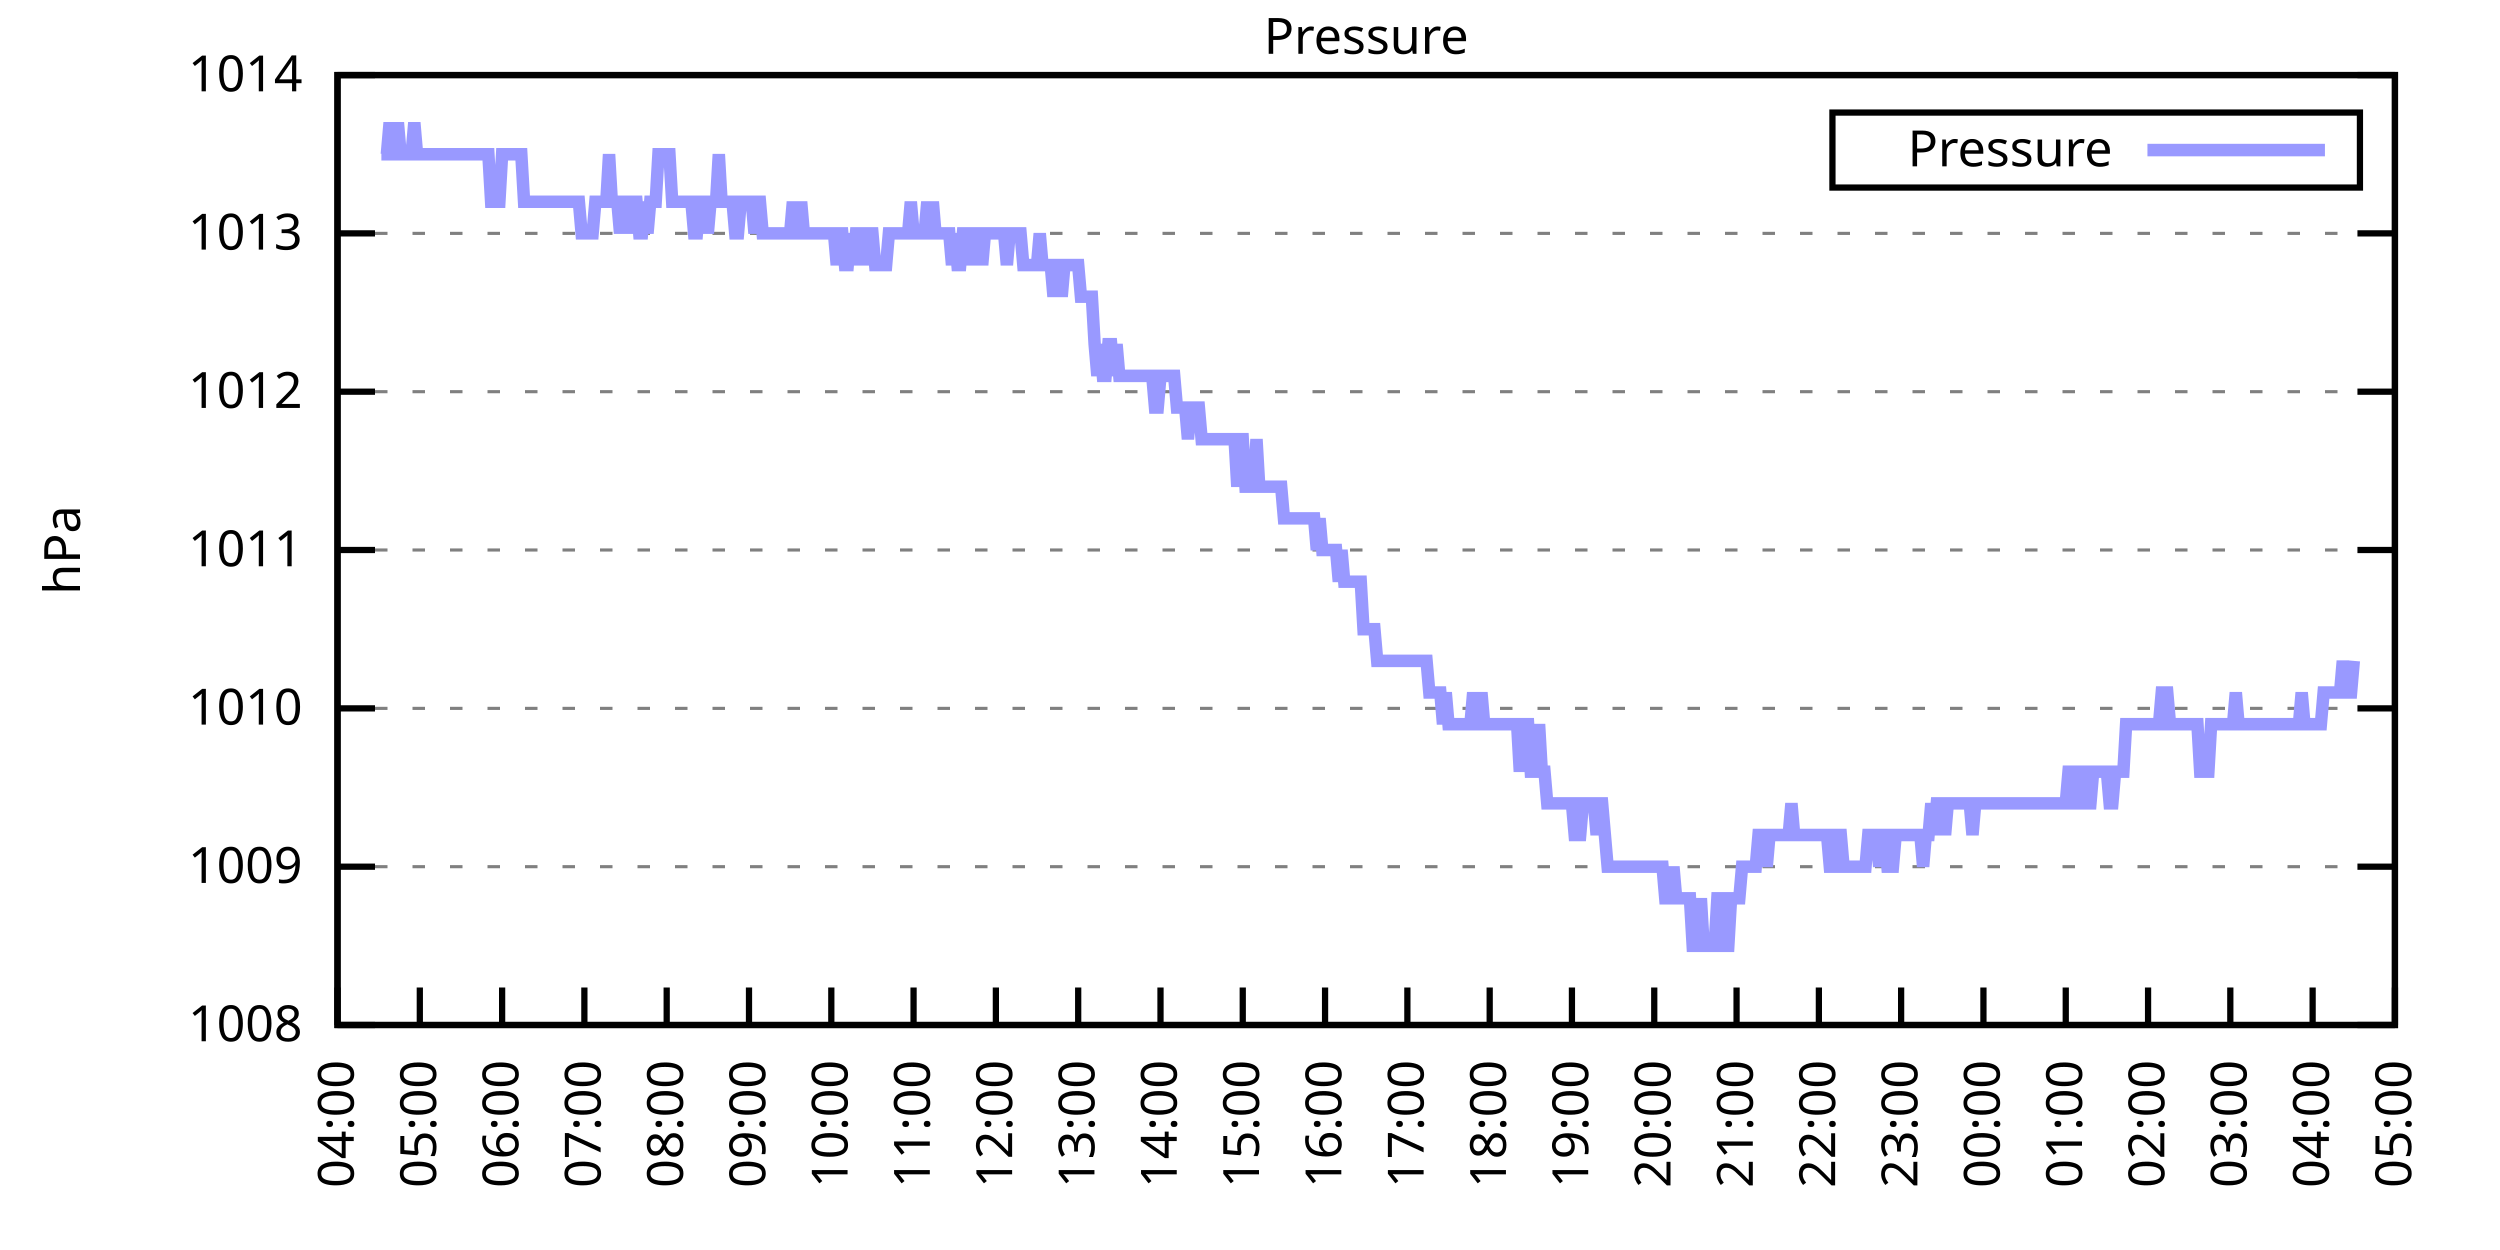
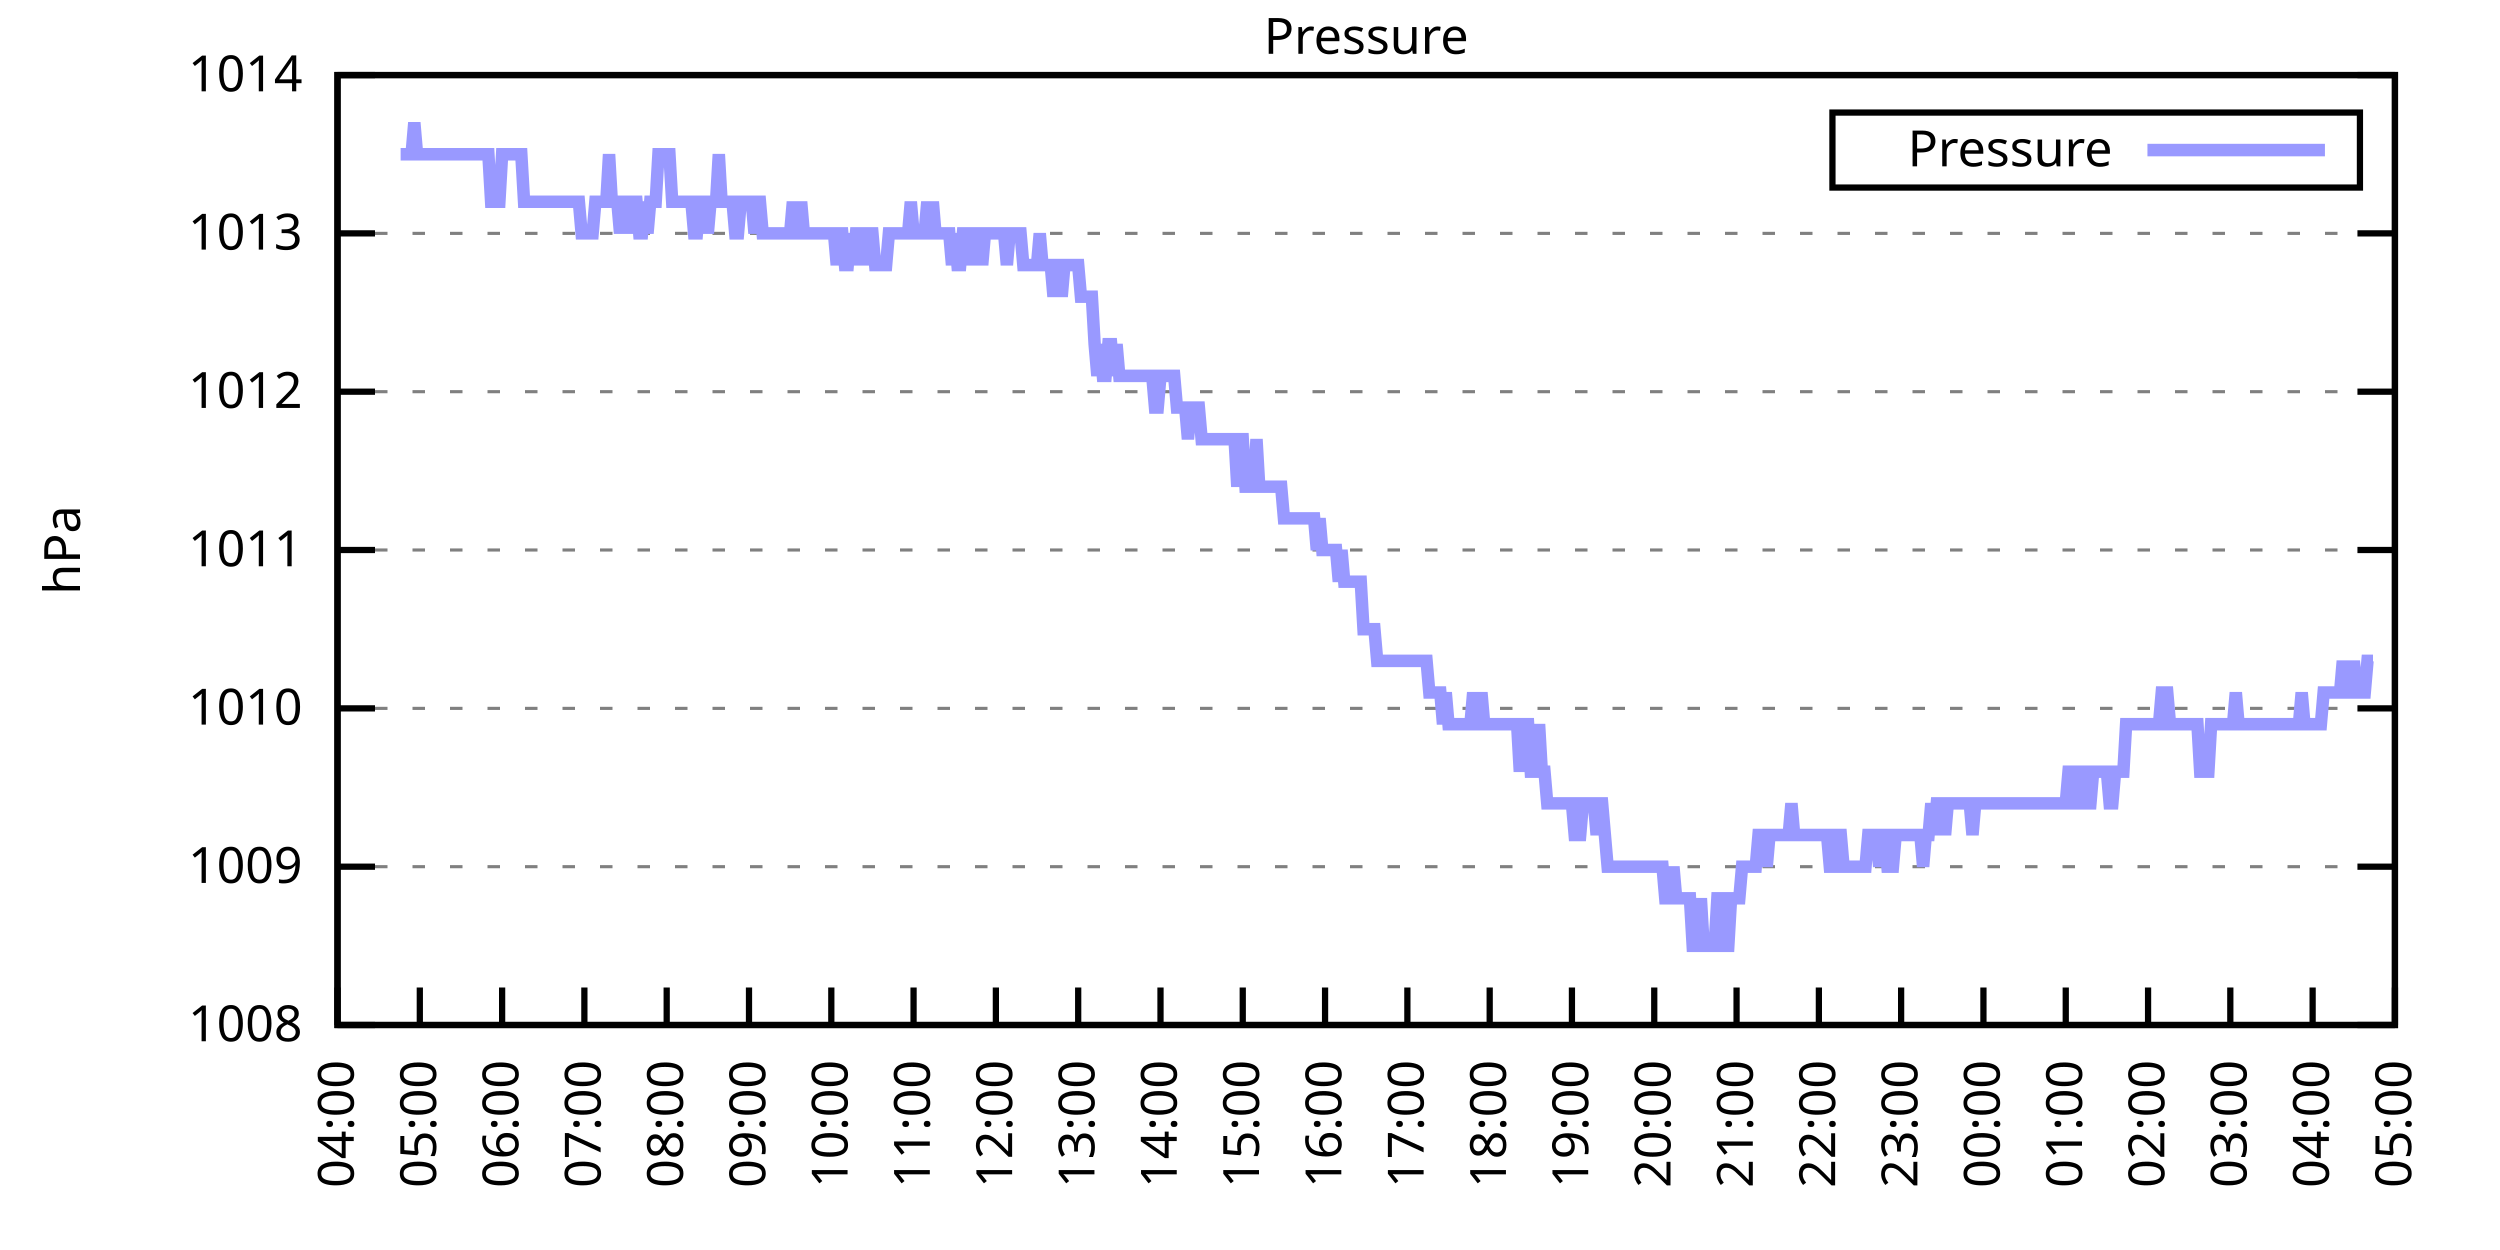
<svg xmlns="http://www.w3.org/2000/svg" xmlns:xlink="http://www.w3.org/1999/xlink" width="400" height="200" viewBox="0 0 400 200">
  <g id="gnuplot_canvas">
    <rect x="0" y="0" width="400" height="200" fill="none" />
    <defs>
      <circle id="gpDot" r="0.5" stroke-width="0.5" stroke="currentColor" />
      <path id="gpPt0" stroke-width="0.333" stroke="currentColor" d="M-1,0 h2 M0,-1 v2" />
      <path id="gpPt1" stroke-width="0.333" stroke="currentColor" d="M-1,-1 L1,1 M1,-1 L-1,1" />
      <path id="gpPt2" stroke-width="0.333" stroke="currentColor" d="M-1,0 L1,0 M0,-1 L0,1 M-1,-1 L1,1 M-1,1 L1,-1" />
      <rect id="gpPt3" stroke-width="0.333" stroke="currentColor" x="-1" y="-1" width="2" height="2" />
      <rect id="gpPt4" stroke-width="0.333" stroke="currentColor" fill="currentColor" x="-1" y="-1" width="2" height="2" />
      <circle id="gpPt5" stroke-width="0.333" stroke="currentColor" cx="0" cy="0" r="1" />
      <use xlink:href="#gpPt5" id="gpPt6" fill="currentColor" stroke="none" />
      <path id="gpPt7" stroke-width="0.333" stroke="currentColor" d="M0,-1.33 L-1.33,0.67 L1.33,0.67 z" />
      <use xlink:href="#gpPt7" id="gpPt8" fill="currentColor" stroke="none" />
      <use xlink:href="#gpPt7" id="gpPt9" stroke="currentColor" transform="rotate(180)" />
      <use xlink:href="#gpPt9" id="gpPt10" fill="currentColor" stroke="none" />
      <use xlink:href="#gpPt3" id="gpPt11" stroke="currentColor" transform="rotate(45)" />
      <use xlink:href="#gpPt11" id="gpPt12" fill="currentColor" stroke="none" />
      <path id="gpPt13" stroke-width="0.333" stroke="currentColor" d="M0,1.330 L1.265,0.411 L0.782,-1.067 L-0.782,-1.076 L-1.265,0.411 z" />
      <use xlink:href="#gpPt13" id="gpPt14" fill="currentColor" stroke="none" />
      <filter id="textbox" filterUnits="objectBoundingBox" x="0" y="0" height="1" width="1">
        <feFlood flood-color="white" flood-opacity="1" result="bgnd" />
        <feComposite in="SourceGraphic" in2="bgnd" operator="atop" />
      </filter>
      <filter id="greybox" filterUnits="objectBoundingBox" x="0" y="0" height="1" width="1">
        <feFlood flood-color="lightgrey" flood-opacity="1" result="grey" />
        <feComposite in="SourceGraphic" in2="grey" operator="atop" />
      </filter>
    </defs>
    <g fill="none" color="white" stroke="currentColor" stroke-width="1.00" stroke-linecap="butt" stroke-linejoin="miter">
</g>
    <g fill="none" color="black" stroke="currentColor" stroke-width="1.00" stroke-linecap="butt" stroke-linejoin="miter">
      <g stroke="none" shape-rendering="crispEdges">
        <polygon fill="rgb(255, 255, 255)" points="54.00,164.00 383.18,164.00 383.18,12.02 54.00,12.02 " />
      </g>
    </g>
    <g fill="none" color="black" stroke="currentColor" stroke-width="1.00" stroke-linecap="butt" stroke-linejoin="miter">
</g>
    <g fill="none" color="black" stroke="black" stroke-width="0.50" stroke-linecap="butt" stroke-linejoin="miter">
</g>
    <g fill="none" color="gray" stroke="currentColor" stroke-width="0.50" stroke-linecap="butt" stroke-linejoin="miter">
      <path stroke="gray" stroke-dasharray="2,4" class="gridline" d="M54.00,164.00 L383.19,164.00  " />
    </g>
    <g fill="none" color="gray" stroke="gray" stroke-width="1.00" stroke-linecap="butt" stroke-linejoin="miter">
</g>
    <g fill="none" color="black" stroke="currentColor" stroke-width="1.00" stroke-linecap="butt" stroke-linejoin="miter">
      <path stroke="black" d="M54.00,164.00 L60.00,164.00 M383.19,164.00 L377.19,164.00  " />
      <g transform="translate(48.40,166.60)" stroke="none" fill="black" font-family="Sans" font-size="8.00" text-anchor="end">
        <text>
          <tspan font-family="Sans"> 1008</tspan>
        </text>
      </g>
    </g>
    <g fill="none" color="black" stroke="currentColor" stroke-width="1.00" stroke-linecap="butt" stroke-linejoin="miter">
</g>
    <g fill="none" color="black" stroke="black" stroke-width="0.50" stroke-linecap="butt" stroke-linejoin="miter">
</g>
    <g fill="none" color="gray" stroke="currentColor" stroke-width="0.50" stroke-linecap="butt" stroke-linejoin="miter">
      <path stroke="gray" stroke-dasharray="2,4" class="gridline" d="M54.00,138.67 L383.19,138.67  " />
    </g>
    <g fill="none" color="gray" stroke="gray" stroke-width="1.00" stroke-linecap="butt" stroke-linejoin="miter">
</g>
    <g fill="none" color="black" stroke="currentColor" stroke-width="1.00" stroke-linecap="butt" stroke-linejoin="miter">
      <path stroke="black" d="M54.00,138.67 L60.00,138.67 M383.19,138.67 L377.19,138.67  " />
      <g transform="translate(48.40,141.27)" stroke="none" fill="black" font-family="Sans" font-size="8.00" text-anchor="end">
        <text>
          <tspan font-family="Sans"> 1009</tspan>
        </text>
      </g>
    </g>
    <g fill="none" color="black" stroke="currentColor" stroke-width="1.00" stroke-linecap="butt" stroke-linejoin="miter">
</g>
    <g fill="none" color="black" stroke="black" stroke-width="0.50" stroke-linecap="butt" stroke-linejoin="miter">
</g>
    <g fill="none" color="gray" stroke="currentColor" stroke-width="0.50" stroke-linecap="butt" stroke-linejoin="miter">
      <path stroke="gray" stroke-dasharray="2,4" class="gridline" d="M54.00,113.34 L383.19,113.34  " />
    </g>
    <g fill="none" color="gray" stroke="gray" stroke-width="1.00" stroke-linecap="butt" stroke-linejoin="miter">
</g>
    <g fill="none" color="black" stroke="currentColor" stroke-width="1.00" stroke-linecap="butt" stroke-linejoin="miter">
      <path stroke="black" d="M54.00,113.34 L60.00,113.34 M383.19,113.34 L377.19,113.34  " />
      <g transform="translate(48.40,115.94)" stroke="none" fill="black" font-family="Sans" font-size="8.00" text-anchor="end">
        <text>
          <tspan font-family="Sans"> 1010</tspan>
        </text>
      </g>
    </g>
    <g fill="none" color="black" stroke="currentColor" stroke-width="1.00" stroke-linecap="butt" stroke-linejoin="miter">
</g>
    <g fill="none" color="black" stroke="black" stroke-width="0.50" stroke-linecap="butt" stroke-linejoin="miter">
</g>
    <g fill="none" color="gray" stroke="currentColor" stroke-width="0.50" stroke-linecap="butt" stroke-linejoin="miter">
      <path stroke="gray" stroke-dasharray="2,4" class="gridline" d="M54.00,88.00 L383.19,88.00  " />
    </g>
    <g fill="none" color="gray" stroke="gray" stroke-width="1.00" stroke-linecap="butt" stroke-linejoin="miter">
</g>
    <g fill="none" color="black" stroke="currentColor" stroke-width="1.00" stroke-linecap="butt" stroke-linejoin="miter">
      <path stroke="black" d="M54.00,88.00 L60.00,88.00 M383.19,88.00 L377.19,88.00  " />
      <g transform="translate(48.40,90.60)" stroke="none" fill="black" font-family="Sans" font-size="8.00" text-anchor="end">
        <text>
          <tspan font-family="Sans"> 1011</tspan>
        </text>
      </g>
    </g>
    <g fill="none" color="black" stroke="currentColor" stroke-width="1.00" stroke-linecap="butt" stroke-linejoin="miter">
</g>
    <g fill="none" color="black" stroke="black" stroke-width="0.50" stroke-linecap="butt" stroke-linejoin="miter">
</g>
    <g fill="none" color="gray" stroke="currentColor" stroke-width="0.50" stroke-linecap="butt" stroke-linejoin="miter">
      <path stroke="gray" stroke-dasharray="2,4" class="gridline" d="M54.00,62.67 L383.19,62.67  " />
    </g>
    <g fill="none" color="gray" stroke="gray" stroke-width="1.00" stroke-linecap="butt" stroke-linejoin="miter">
</g>
    <g fill="none" color="black" stroke="currentColor" stroke-width="1.00" stroke-linecap="butt" stroke-linejoin="miter">
      <path stroke="black" d="M54.00,62.67 L60.00,62.67 M383.19,62.67 L377.19,62.67  " />
      <g transform="translate(48.40,65.27)" stroke="none" fill="black" font-family="Sans" font-size="8.00" text-anchor="end">
        <text>
          <tspan font-family="Sans"> 1012</tspan>
        </text>
      </g>
    </g>
    <g fill="none" color="black" stroke="currentColor" stroke-width="1.00" stroke-linecap="butt" stroke-linejoin="miter">
</g>
    <g fill="none" color="black" stroke="black" stroke-width="0.50" stroke-linecap="butt" stroke-linejoin="miter">
</g>
    <g fill="none" color="gray" stroke="currentColor" stroke-width="0.50" stroke-linecap="butt" stroke-linejoin="miter">
      <path stroke="gray" stroke-dasharray="2,4" class="gridline" d="M54.00,37.34 L383.19,37.34  " />
    </g>
    <g fill="none" color="gray" stroke="gray" stroke-width="1.00" stroke-linecap="butt" stroke-linejoin="miter">
</g>
    <g fill="none" color="black" stroke="currentColor" stroke-width="1.00" stroke-linecap="butt" stroke-linejoin="miter">
      <path stroke="black" d="M54.00,37.34 L60.00,37.34 M383.19,37.34 L377.19,37.34  " />
      <g transform="translate(48.40,39.94)" stroke="none" fill="black" font-family="Sans" font-size="8.00" text-anchor="end">
        <text>
          <tspan font-family="Sans"> 1013</tspan>
        </text>
      </g>
    </g>
    <g fill="none" color="black" stroke="currentColor" stroke-width="1.00" stroke-linecap="butt" stroke-linejoin="miter">
</g>
    <g fill="none" color="black" stroke="black" stroke-width="0.50" stroke-linecap="butt" stroke-linejoin="miter">
</g>
    <g fill="none" color="gray" stroke="currentColor" stroke-width="0.50" stroke-linecap="butt" stroke-linejoin="miter">
      <path stroke="gray" stroke-dasharray="2,4" class="gridline" d="M54.00,12.01 L383.19,12.01  " />
    </g>
    <g fill="none" color="gray" stroke="gray" stroke-width="1.00" stroke-linecap="butt" stroke-linejoin="miter">
</g>
    <g fill="none" color="black" stroke="currentColor" stroke-width="1.00" stroke-linecap="butt" stroke-linejoin="miter">
      <path stroke="black" d="M54.00,12.01 L60.00,12.01 M383.19,12.01 L377.19,12.01  " />
      <g transform="translate(48.40,14.61)" stroke="none" fill="black" font-family="Sans" font-size="8.00" text-anchor="end">
        <text>
          <tspan font-family="Sans"> 1014</tspan>
        </text>
      </g>
    </g>
    <g fill="none" color="black" stroke="currentColor" stroke-width="1.00" stroke-linecap="butt" stroke-linejoin="miter">
      <path stroke="black" d="M54.00,164.00 L54.00,158.00  " />
      <g transform="translate(56.60,169.60) rotate(270.00)" stroke="none" fill="black" font-family="Sans" font-size="8.00" text-anchor="end">
        <text>
          <tspan font-family="Sans">04:00</tspan>
        </text>
      </g>
    </g>
    <g fill="none" color="black" stroke="currentColor" stroke-width="1.00" stroke-linecap="butt" stroke-linejoin="miter">
      <path stroke="black" d="M67.17,164.00 L67.17,158.00  " />
      <g transform="translate(69.77,169.60) rotate(270.00)" stroke="none" fill="black" font-family="Sans" font-size="8.00" text-anchor="end">
        <text>
          <tspan font-family="Sans">05:00</tspan>
        </text>
      </g>
    </g>
    <g fill="none" color="black" stroke="currentColor" stroke-width="1.00" stroke-linecap="butt" stroke-linejoin="miter">
      <path stroke="black" d="M80.34,164.00 L80.34,158.00  " />
      <g transform="translate(82.94,169.60) rotate(270.00)" stroke="none" fill="black" font-family="Sans" font-size="8.00" text-anchor="end">
        <text>
          <tspan font-family="Sans">06:00</tspan>
        </text>
      </g>
    </g>
    <g fill="none" color="black" stroke="currentColor" stroke-width="1.00" stroke-linecap="butt" stroke-linejoin="miter">
      <path stroke="black" d="M93.50,164.00 L93.50,158.00  " />
      <g transform="translate(96.10,169.60) rotate(270.00)" stroke="none" fill="black" font-family="Sans" font-size="8.00" text-anchor="end">
        <text>
          <tspan font-family="Sans">07:00</tspan>
        </text>
      </g>
    </g>
    <g fill="none" color="black" stroke="currentColor" stroke-width="1.00" stroke-linecap="butt" stroke-linejoin="miter">
      <path stroke="black" d="M106.67,164.00 L106.67,158.00  " />
      <g transform="translate(109.27,169.60) rotate(270.00)" stroke="none" fill="black" font-family="Sans" font-size="8.00" text-anchor="end">
        <text>
          <tspan font-family="Sans">08:00</tspan>
        </text>
      </g>
    </g>
    <g fill="none" color="black" stroke="currentColor" stroke-width="1.00" stroke-linecap="butt" stroke-linejoin="miter">
      <path stroke="black" d="M119.84,164.00 L119.84,158.00  " />
      <g transform="translate(122.44,169.60) rotate(270.00)" stroke="none" fill="black" font-family="Sans" font-size="8.00" text-anchor="end">
        <text>
          <tspan font-family="Sans">09:00</tspan>
        </text>
      </g>
    </g>
    <g fill="none" color="black" stroke="currentColor" stroke-width="1.00" stroke-linecap="butt" stroke-linejoin="miter">
      <path stroke="black" d="M133.01,164.00 L133.01,158.00  " />
      <g transform="translate(135.61,169.60) rotate(270.00)" stroke="none" fill="black" font-family="Sans" font-size="8.00" text-anchor="end">
        <text>
          <tspan font-family="Sans">10:00</tspan>
        </text>
      </g>
    </g>
    <g fill="none" color="black" stroke="currentColor" stroke-width="1.00" stroke-linecap="butt" stroke-linejoin="miter">
      <path stroke="black" d="M146.17,164.00 L146.17,158.00  " />
      <g transform="translate(148.77,169.60) rotate(270.00)" stroke="none" fill="black" font-family="Sans" font-size="8.00" text-anchor="end">
        <text>
          <tspan font-family="Sans">11:00</tspan>
        </text>
      </g>
    </g>
    <g fill="none" color="black" stroke="currentColor" stroke-width="1.00" stroke-linecap="butt" stroke-linejoin="miter">
      <path stroke="black" d="M159.34,164.00 L159.34,158.00  " />
      <g transform="translate(161.94,169.60) rotate(270.00)" stroke="none" fill="black" font-family="Sans" font-size="8.00" text-anchor="end">
        <text>
          <tspan font-family="Sans">12:00</tspan>
        </text>
      </g>
    </g>
    <g fill="none" color="black" stroke="currentColor" stroke-width="1.00" stroke-linecap="butt" stroke-linejoin="miter">
      <path stroke="black" d="M172.51,164.00 L172.51,158.00  " />
      <g transform="translate(175.11,169.60) rotate(270.00)" stroke="none" fill="black" font-family="Sans" font-size="8.00" text-anchor="end">
        <text>
          <tspan font-family="Sans">13:00</tspan>
        </text>
      </g>
    </g>
    <g fill="none" color="black" stroke="currentColor" stroke-width="1.00" stroke-linecap="butt" stroke-linejoin="miter">
      <path stroke="black" d="M185.68,164.00 L185.68,158.00  " />
      <g transform="translate(188.28,169.60) rotate(270.00)" stroke="none" fill="black" font-family="Sans" font-size="8.00" text-anchor="end">
        <text>
          <tspan font-family="Sans">14:00</tspan>
        </text>
      </g>
    </g>
    <g fill="none" color="black" stroke="currentColor" stroke-width="1.00" stroke-linecap="butt" stroke-linejoin="miter">
      <path stroke="black" d="M198.84,164.00 L198.84,158.00  " />
      <g transform="translate(201.44,169.60) rotate(270.00)" stroke="none" fill="black" font-family="Sans" font-size="8.00" text-anchor="end">
        <text>
          <tspan font-family="Sans">15:00</tspan>
        </text>
      </g>
    </g>
    <g fill="none" color="black" stroke="currentColor" stroke-width="1.00" stroke-linecap="butt" stroke-linejoin="miter">
      <path stroke="black" d="M212.01,164.00 L212.01,158.00  " />
      <g transform="translate(214.61,169.60) rotate(270.00)" stroke="none" fill="black" font-family="Sans" font-size="8.00" text-anchor="end">
        <text>
          <tspan font-family="Sans">16:00</tspan>
        </text>
      </g>
    </g>
    <g fill="none" color="black" stroke="currentColor" stroke-width="1.00" stroke-linecap="butt" stroke-linejoin="miter">
      <path stroke="black" d="M225.18,164.00 L225.18,158.00  " />
      <g transform="translate(227.78,169.60) rotate(270.00)" stroke="none" fill="black" font-family="Sans" font-size="8.00" text-anchor="end">
        <text>
          <tspan font-family="Sans">17:00</tspan>
        </text>
      </g>
    </g>
    <g fill="none" color="black" stroke="currentColor" stroke-width="1.00" stroke-linecap="butt" stroke-linejoin="miter">
      <path stroke="black" d="M238.35,164.00 L238.35,158.00  " />
      <g transform="translate(240.95,169.60) rotate(270.00)" stroke="none" fill="black" font-family="Sans" font-size="8.00" text-anchor="end">
        <text>
          <tspan font-family="Sans">18:00</tspan>
        </text>
      </g>
    </g>
    <g fill="none" color="black" stroke="currentColor" stroke-width="1.00" stroke-linecap="butt" stroke-linejoin="miter">
      <path stroke="black" d="M251.51,164.00 L251.51,158.00  " />
      <g transform="translate(254.11,169.60) rotate(270.00)" stroke="none" fill="black" font-family="Sans" font-size="8.00" text-anchor="end">
        <text>
          <tspan font-family="Sans">19:00</tspan>
        </text>
      </g>
    </g>
    <g fill="none" color="black" stroke="currentColor" stroke-width="1.00" stroke-linecap="butt" stroke-linejoin="miter">
      <path stroke="black" d="M264.68,164.00 L264.68,158.00  " />
      <g transform="translate(267.28,169.60) rotate(270.00)" stroke="none" fill="black" font-family="Sans" font-size="8.00" text-anchor="end">
        <text>
          <tspan font-family="Sans">20:00</tspan>
        </text>
      </g>
    </g>
    <g fill="none" color="black" stroke="currentColor" stroke-width="1.00" stroke-linecap="butt" stroke-linejoin="miter">
      <path stroke="black" d="M277.85,164.00 L277.85,158.00  " />
      <g transform="translate(280.45,169.60) rotate(270.00)" stroke="none" fill="black" font-family="Sans" font-size="8.00" text-anchor="end">
        <text>
          <tspan font-family="Sans">21:00</tspan>
        </text>
      </g>
    </g>
    <g fill="none" color="black" stroke="currentColor" stroke-width="1.00" stroke-linecap="butt" stroke-linejoin="miter">
      <path stroke="black" d="M291.02,164.00 L291.02,158.00  " />
      <g transform="translate(293.62,169.60) rotate(270.00)" stroke="none" fill="black" font-family="Sans" font-size="8.00" text-anchor="end">
        <text>
          <tspan font-family="Sans">22:00</tspan>
        </text>
      </g>
    </g>
    <g fill="none" color="black" stroke="currentColor" stroke-width="1.00" stroke-linecap="butt" stroke-linejoin="miter">
      <path stroke="black" d="M304.18,164.00 L304.18,158.00  " />
      <g transform="translate(306.78,169.60) rotate(270.00)" stroke="none" fill="black" font-family="Sans" font-size="8.00" text-anchor="end">
        <text>
          <tspan font-family="Sans">23:00</tspan>
        </text>
      </g>
    </g>
    <g fill="none" color="black" stroke="currentColor" stroke-width="1.00" stroke-linecap="butt" stroke-linejoin="miter">
      <path stroke="black" d="M317.35,164.00 L317.35,158.00  " />
      <g transform="translate(319.95,169.60) rotate(270.00)" stroke="none" fill="black" font-family="Sans" font-size="8.00" text-anchor="end">
        <text>
          <tspan font-family="Sans">00:00</tspan>
        </text>
      </g>
    </g>
    <g fill="none" color="black" stroke="currentColor" stroke-width="1.00" stroke-linecap="butt" stroke-linejoin="miter">
      <path stroke="black" d="M330.52,164.00 L330.52,158.00  " />
      <g transform="translate(333.12,169.60) rotate(270.00)" stroke="none" fill="black" font-family="Sans" font-size="8.00" text-anchor="end">
        <text>
          <tspan font-family="Sans">01:00</tspan>
        </text>
      </g>
    </g>
    <g fill="none" color="black" stroke="currentColor" stroke-width="1.00" stroke-linecap="butt" stroke-linejoin="miter">
      <path stroke="black" d="M343.69,164.00 L343.69,158.00  " />
      <g transform="translate(346.29,169.60) rotate(270.00)" stroke="none" fill="black" font-family="Sans" font-size="8.00" text-anchor="end">
        <text>
          <tspan font-family="Sans">02:00</tspan>
        </text>
      </g>
    </g>
    <g fill="none" color="black" stroke="currentColor" stroke-width="1.00" stroke-linecap="butt" stroke-linejoin="miter">
      <path stroke="black" d="M356.85,164.00 L356.85,158.00  " />
      <g transform="translate(359.45,169.60) rotate(270.00)" stroke="none" fill="black" font-family="Sans" font-size="8.00" text-anchor="end">
        <text>
          <tspan font-family="Sans">03:00</tspan>
        </text>
      </g>
    </g>
    <g fill="none" color="black" stroke="currentColor" stroke-width="1.00" stroke-linecap="butt" stroke-linejoin="miter">
      <path stroke="black" d="M370.02,164.00 L370.02,158.00  " />
      <g transform="translate(372.62,169.60) rotate(270.00)" stroke="none" fill="black" font-family="Sans" font-size="8.00" text-anchor="end">
        <text>
          <tspan font-family="Sans">04:00</tspan>
        </text>
      </g>
    </g>
    <g fill="none" color="black" stroke="currentColor" stroke-width="1.00" stroke-linecap="butt" stroke-linejoin="miter">
      <path stroke="black" d="M383.19,164.00 L383.19,158.00  " />
      <g transform="translate(385.79,169.60) rotate(270.00)" stroke="none" fill="black" font-family="Sans" font-size="8.00" text-anchor="end">
        <text>
          <tspan font-family="Sans">05:00</tspan>
        </text>
      </g>
    </g>
    <g fill="none" color="black" stroke="currentColor" stroke-width="1.00" stroke-linecap="butt" stroke-linejoin="miter">
</g>
    <g fill="none" color="black" stroke="currentColor" stroke-width="1.00" stroke-linecap="butt" stroke-linejoin="miter">
      <path stroke="black" d="M54.00,12.01 L54.00,164.00 L383.19,164.00 L383.19,12.01 L54.00,12.01 Z  " />
    </g>
    <g fill="none" color="black" stroke="currentColor" stroke-width="1.00" stroke-linecap="butt" stroke-linejoin="miter">
</g>
    <g fill="none" color="black" stroke="currentColor" stroke-width="1.00" stroke-linecap="butt" stroke-linejoin="miter">
      <path stroke="black" d="M293.19,30.01 L293.19,18.01 L377.59,18.01 L377.59,30.01 L293.19,30.01 Z  " />
    </g>
    <g id="Pressure_plot_1">
      <g fill="none" color="white" stroke="black" stroke-width="2.00" stroke-linecap="butt" stroke-linejoin="miter">
</g>
      <g fill="none" color="black" stroke="currentColor" stroke-width="2.00" stroke-linecap="butt" stroke-linejoin="miter">
        <g transform="translate(337.99,26.61)" stroke="none" fill="black" font-family="Sans" font-size="8.00" text-anchor="end">
          <text>
            <tspan font-family="Sans">Pressure</tspan>
          </text>
        </g>
      </g>
      <g fill="none" color="black" stroke="currentColor" stroke-width="2.00" stroke-linecap="butt" stroke-linejoin="miter">
-         <path stroke="rgb(153, 153, 255)" d="M343.59,24.01 L371.99,24.01 M61.02,24.68 L61.46,24.68 L61.90,24.68 L62.34,19.61 L62.78,24.68 L63.22,24.68   L63.66,19.61 L64.10,24.68 L64.53,24.68 L64.97,24.68 L65.41,24.68 L65.85,24.68 L66.29,19.61 L66.73,24.68   L67.17,24.68 L67.61,24.68 L68.05,24.68 L68.48,24.68 L68.92,24.68 L69.36,24.68 L69.80,24.68 L70.24,24.68   L70.68,24.68 L71.12,24.68 L71.56,24.68 L72.00,24.68 L72.43,24.68 L72.87,24.68 L73.31,24.68 L73.75,24.68   L74.19,24.68 L74.63,24.68 L75.07,24.68 L75.51,24.68 L75.95,24.68 L76.38,24.68 L76.82,24.68 L77.26,24.68   L77.70,24.68 L78.14,24.68 L78.58,32.28 L79.02,32.28 L79.46,32.28 L79.90,32.28 L80.34,24.68 L80.77,24.68   L81.21,24.68 L81.65,24.68 L82.09,24.68 L82.53,24.68 L82.97,24.68 L83.41,24.68 L83.85,32.28 L84.29,32.28   L84.72,32.28 L85.16,32.28 L85.60,32.28 L86.04,32.28 L86.48,32.28 L86.92,32.28 L87.36,32.28 L87.80,32.28   L88.24,32.28 L88.67,32.28 L89.11,32.28 L89.55,32.28 L89.99,32.28 L90.43,32.28 L90.87,32.28 L91.31,32.28   L91.75,32.28 L92.19,32.28 L92.62,32.28 L93.06,37.34 L93.50,37.34 L93.94,37.34 L94.38,37.34 L94.82,37.34   L95.26,32.28 L95.70,32.28 L96.14,32.28 L96.58,32.28 L97.01,32.28 L97.45,24.68 L97.89,32.28 L98.33,32.28   L98.77,32.28 L99.21,37.34 L99.65,32.28 L100.09,32.28 L100.53,37.34 L100.96,32.28 L101.40,32.28 L101.84,32.28   L102.28,37.34 L102.72,37.34 L103.16,32.28 L103.60,37.34 L104.04,32.28 L104.48,32.28 L104.91,32.28 L105.35,24.68   L105.79,24.68 L106.23,24.68 L106.67,24.68 L107.11,24.68 L107.55,32.28 L107.99,32.28 L108.43,32.28 L108.87,32.28   L109.30,32.28 L109.74,32.28 L110.18,32.28 L110.62,32.28 L111.06,37.34 L111.50,37.34 L111.94,32.28 L112.38,32.28   L112.82,32.28 L113.25,37.34 L113.69,32.28 L114.13,32.28 L114.57,32.28 L115.01,24.68 L115.45,32.28 L115.89,32.28   L116.33,32.28 L116.77,32.28 L117.20,32.28 L117.64,37.34 L118.08,37.34 L118.52,32.28 L118.96,32.28 L119.40,32.28   L119.84,32.28 L120.28,32.28 L120.72,37.34 L121.15,32.28 L121.59,32.28 L122.03,37.34 L122.47,37.34 L122.91,37.34   L123.35,37.34 L123.79,37.34 L124.23,37.34 L124.67,37.34 L125.11,37.34 L125.54,37.34 L125.98,37.34 L126.42,37.34   L126.86,32.28 L127.30,37.34 L127.74,37.34 L128.18,32.28 L128.62,37.34 L129.06,37.34 L129.49,37.34 L129.93,37.34   L130.37,37.34 L130.81,37.34 L131.25,37.34 L131.69,37.34 L132.13,37.34 L132.57,37.34 L133.01,37.34 L133.44,37.34   L133.88,42.41 L134.32,37.34 L134.76,37.34 L135.20,42.41 L135.64,42.41 L136.08,37.34 L136.52,42.41 L136.96,37.34   L137.39,37.34 L137.83,37.34 L138.27,42.41 L138.71,37.34 L139.15,37.34 L139.59,37.34 L140.03,42.41 L140.47,42.41   L140.91,42.41 L141.35,42.41 L141.78,42.41 L142.22,37.34 L142.66,37.34 L143.10,37.34 L143.54,37.34 L143.98,37.34   L144.42,37.34 L144.86,37.34 L145.30,37.34 L145.73,32.28 L146.17,37.34 L146.61,37.34 L147.05,37.34 L147.49,37.34   L147.93,37.34 L148.37,32.28 L148.81,37.34 L149.25,32.28 L149.68,37.34 L150.12,37.34 L150.56,37.34 L151.00,37.34   L151.44,37.34 L151.88,37.34 L152.32,42.41 L152.76,37.34 L153.20,42.41 L153.63,42.41 L154.07,37.34 L154.51,37.34   L154.95,42.41 L155.39,37.34 L155.83,42.41 L156.27,37.34 L156.71,37.34 L157.15,42.41 L157.59,37.34 L158.02,37.34   L158.46,37.34 L158.90,37.34 L159.34,37.34 L159.78,37.34 L160.22,37.34 L160.66,37.34 L161.10,42.41 L161.54,37.34   L161.97,37.34 L162.41,37.34 L162.85,37.34 L163.29,37.34 L163.73,42.41 L164.17,42.41 L164.61,42.41 L165.05,42.41   L165.49,42.41 L165.92,42.41 L166.36,37.34 L166.80,42.41 L167.24,42.41 L167.68,42.41 L168.12,42.41 L168.56,47.47   L169.00,42.41 L169.44,42.41 L169.87,47.47 L170.31,42.41 L170.75,42.41 L171.19,42.41 L171.63,42.41 L172.07,42.41   L172.51,42.41 L172.95,47.47 L173.39,47.47 L173.83,47.47 L174.26,47.47 L174.70,47.47 L175.14,55.07 L175.58,60.14   L176.02,55.07 L176.46,60.14 L176.90,60.14 L177.34,55.07 L177.78,55.07 L178.21,60.14 L178.65,55.07 L179.09,60.14   L179.53,60.14 L179.97,60.14 L180.41,60.14 L180.85,60.14 L181.29,60.14 L181.73,60.14 L182.16,60.14 L182.60,60.14   L183.04,60.14 L183.48,60.14 L183.92,60.14 L184.36,60.14 L184.80,65.21 L185.24,65.21 L185.68,60.14 L186.11,60.14   L186.55,60.14 L186.99,60.14 L187.43,60.14 L187.87,60.14 L188.31,65.21 L188.75,65.21 L189.19,65.21 L189.63,65.21   L190.07,70.27 L190.50,65.21 L190.94,65.21 L191.38,65.21 L191.82,65.21 L192.26,70.27 L192.70,70.27 L193.14,70.27   L193.58,70.27 L194.02,70.27 L194.45,70.27 L194.89,70.27 L195.33,70.27 L195.77,70.27 L196.21,70.27 L196.65,70.27   L197.09,70.27 L197.53,70.27 L197.97,77.87 L198.40,70.27 L198.84,70.27 L199.28,77.87 L199.72,77.87 L200.16,77.87   L200.60,77.87 L201.04,70.27 L201.48,77.87 L201.92,77.87 L202.35,77.87 L202.79,77.87 L203.23,77.87 L203.67,77.87   L204.11,77.87 L204.55,77.87 L204.99,77.87 L205.43,82.94 L205.87,82.94 L206.31,82.94 L206.74,82.94 L207.18,82.94   L207.62,82.94 L208.06,82.94 L208.50,82.94 L208.94,82.94 L209.38,82.94 L209.82,82.94 L210.26,82.94 L210.69,88.00   L211.13,82.94 L211.57,88.00 L212.01,88.00 L212.45,88.00 L212.89,88.00 L213.33,88.00 L213.77,88.00 L214.21,93.07   L214.64,88.00 L215.08,93.07 L215.52,93.07 L215.96,93.07 L216.40,93.07 L216.84,93.07 L217.28,93.07 L217.72,93.07   L218.16,100.67 L218.60,100.67 L219.03,100.67 L219.47,100.67 L219.91,100.67 L220.35,105.74 L220.79,105.74 L221.23,105.74   L221.67,105.74 L222.11,105.74 L222.55,105.74 L222.98,105.74 L223.42,105.74 L223.86,105.74 L224.30,105.74 L224.74,105.74   L225.18,105.74 L225.62,105.74 L226.06,105.74 L226.50,105.74 L226.93,105.74 L227.37,105.74 L227.81,105.74 L228.25,105.74   L228.69,110.80 L229.13,110.80 L229.57,110.80 L230.01,110.80 L230.45,110.80 L230.88,115.87 L231.32,110.80 L231.76,115.87   L232.20,115.87 L232.64,115.87 L233.08,115.87 L233.52,115.87 L233.96,115.87 L234.40,115.87 L234.84,115.87 L235.27,115.87   L235.71,110.80 L236.15,115.87 L236.59,115.87 L237.03,110.80 L237.47,115.87 L237.91,115.87 L238.35,115.87 L238.79,115.87   L239.22,115.87 L239.66,115.87 L240.10,115.87 L240.54,115.87 L240.98,115.87 L241.42,115.87 L241.86,115.87 L242.30,115.87   L242.74,115.87 L243.17,123.47 L243.61,115.87 L244.05,115.87 L244.49,115.87 L244.93,123.47 L245.37,123.47 L245.81,123.47   L246.25,115.87 L246.69,123.47 L247.12,123.47 L247.56,128.54 L248.00,128.54 L248.44,128.54 L248.88,128.54 L249.32,128.54   L249.76,128.54 L250.20,128.54 L250.64,128.54 L251.08,128.54 L251.51,128.54 L251.95,133.60 L252.39,133.60 L252.83,133.60   L253.27,128.54 L253.71,128.54 L254.15,128.54 L254.59,128.54 L255.03,128.54 L255.46,133.60 L255.90,128.54 L256.34,128.54   L256.78,133.60 L257.22,138.67 L257.66,138.67 L258.10,138.67 L258.54,138.67 L258.98,138.67 L259.41,138.67 L259.85,138.67   L260.29,138.67 L260.73,138.67 L261.17,138.67 L261.61,138.67 L262.05,138.67 L262.49,138.67 L262.93,138.67 L263.36,138.67   L263.80,138.67 L264.24,138.67 L264.68,138.67 L265.12,138.67 L265.56,138.67 L266.00,138.67 L266.44,143.73 L266.88,143.73   L267.32,143.73 L267.75,138.67 L268.19,143.73 L268.63,143.73 L269.07,143.73 L269.51,143.73 L269.95,143.73 L270.39,143.73   L270.83,151.33 L271.27,151.33 L271.70,151.33 L272.14,143.73 L272.58,151.33 L273.02,151.33 L273.46,151.33 L273.90,151.33   L274.34,151.33 L274.78,143.73 L275.22,143.73 L275.65,143.73 L276.09,151.33 L276.53,151.33 L276.97,143.73 L277.41,143.73   L277.85,143.73 L278.29,143.73 L278.73,138.67 L279.17,138.67 L279.60,138.67 L280.04,138.67 L280.48,138.67 L280.92,138.67   L281.36,133.60 L281.80,133.60 L282.24,133.60 L282.68,138.67 L283.12,133.60 L283.56,133.60 L283.99,133.60 L284.43,133.60   L284.87,133.60 L285.31,133.60 L285.75,133.60 L286.19,133.60 L286.63,128.54 L287.07,133.60 L287.51,133.60 L287.94,133.60   L288.38,133.60 L288.82,133.60 L289.26,133.60 L289.70,133.60 L290.14,133.60 L290.58,133.60 L291.02,133.60 L291.46,133.60   L291.89,133.60 L292.33,133.60 L292.77,138.67 L293.21,138.67 L293.65,133.60 L294.09,133.60 L294.53,133.60 L294.97,138.67   L295.41,138.67 L295.84,138.67 L296.28,138.67 L296.72,138.67 L297.16,138.67 L297.60,138.67 L298.04,138.67 L298.48,138.67   L298.92,133.60 L299.36,133.60 L299.80,133.60 L300.23,133.60 L300.67,138.67 L301.11,133.60 L301.55,133.60 L301.99,138.67   L302.43,138.67 L302.87,138.67 L303.31,133.60 L303.75,133.60 L304.18,133.60 L304.62,133.60 L305.06,133.60 L305.50,133.60   L305.94,133.60 L306.38,133.60 L306.82,133.60 L307.26,133.60 L307.70,138.67 L308.13,133.60 L308.57,133.60 L309.01,128.54   L309.45,133.60 L309.89,128.54 L310.33,128.54 L310.77,128.54 L311.21,133.60 L311.65,128.54 L312.08,128.54 L312.52,128.54   L312.96,128.54 L313.40,128.54 L313.84,128.54 L314.28,128.54 L314.72,128.54 L315.16,128.54 L315.60,133.60 L316.04,128.54   L316.47,128.54 L316.91,128.54 L317.35,128.54 L317.79,128.54 L318.23,128.54 L318.67,128.54 L319.11,128.54 L319.55,128.54   L319.99,128.54 L320.42,128.54 L320.86,128.54 L321.30,128.54 L321.74,128.54 L322.18,128.54 L322.62,128.54 L323.06,128.54   L323.50,128.54 L323.94,128.54 L324.37,128.54 L324.81,128.54 L325.25,128.54 L325.69,128.54 L326.13,128.54 L326.57,128.54   L327.01,128.54 L327.45,128.54 L327.89,128.54 L328.33,128.54 L328.76,128.54 L329.20,128.54 L329.64,128.54 L330.08,128.54   L330.52,128.54 L330.96,123.47 L331.40,123.47 L331.84,128.54 L332.28,128.54 L332.71,123.47 L333.15,123.47 L333.59,123.47   L334.03,128.54 L334.47,128.54 L334.91,123.47 L335.35,123.47 L335.79,123.47 L336.23,123.47 L336.66,123.47 L337.10,123.47   L337.54,128.54 L337.98,128.54 L338.42,123.47 L338.86,123.47 L339.30,123.47 L339.74,123.47 L340.18,115.87 L340.61,115.87   L341.05,115.87 L341.49,115.87 L341.93,115.87 L342.37,115.87 L342.81,115.87 L343.25,115.87 L343.69,115.87 L344.13,115.87   L344.57,115.87 L345.00,115.87 L345.44,115.87 L345.88,110.80 L346.32,110.80 L346.76,110.80 L347.20,115.87 L347.64,115.87   L348.08,115.87 L348.52,115.87 L348.95,115.87 L349.39,115.87 L349.83,115.87 L350.27,115.87 L350.71,115.87 L351.15,115.87   L351.59,115.87 L352.03,123.47 L352.47,123.47 L352.90,123.47 L353.34,123.47 L353.78,115.87 L354.22,115.87 L354.66,115.87   L355.10,115.87 L355.54,115.87 L355.98,115.87 L356.42,115.87 L356.85,115.87 L357.29,115.87 L357.73,110.80 L358.17,115.87   L358.61,115.87 L359.05,115.87 L359.49,115.87 L359.93,115.87 L360.37,115.87 L360.81,115.87 L361.24,115.87 L361.68,115.87   L362.12,115.87 L362.56,115.87 L363.00,115.87 L363.44,115.87 L363.88,115.87 L364.32,115.87 L364.76,115.87 L365.19,115.87   L365.63,115.87 L366.07,115.87 L366.51,115.87 L366.95,115.87 L367.39,115.87 L367.83,115.87 L368.27,110.80 L368.71,115.87   L369.14,115.87 L369.58,115.87 L370.02,115.87 L370.46,115.87 L370.90,115.87 L371.34,115.87 L371.78,110.80 L372.22,110.80   L372.66,110.80 L373.09,110.80 L373.53,110.80 L373.97,110.80 L374.41,110.80 L374.85,105.74 L375.29,110.80 L375.73,110.80   L376.17,110.80 L376.61,105.74  " />
+         <path stroke="rgb(153, 153, 255)" d="M343.59,24.01 L371.99,24.01 M64.10,24.68 L64.53,24.68 L64.97,24.68 L65.41,24.68 L65.85,24.68 L66.29,19.61   L66.73,24.68 L67.17,24.68 L67.61,24.68 L68.05,24.68 L68.48,24.68 L68.92,24.68 L69.36,24.68 L69.80,24.68   L70.24,24.68 L70.68,24.68 L71.12,24.68 L71.56,24.68 L72.00,24.68 L72.43,24.68 L72.87,24.68 L73.31,24.68   L73.75,24.68 L74.19,24.68 L74.63,24.68 L75.07,24.68 L75.51,24.68 L75.95,24.68 L76.38,24.68 L76.82,24.68   L77.26,24.68 L77.70,24.68 L78.14,24.68 L78.58,32.28 L79.02,32.28 L79.46,32.28 L79.90,32.28 L80.34,24.68   L80.77,24.68 L81.21,24.68 L81.65,24.68 L82.09,24.68 L82.53,24.68 L82.97,24.68 L83.41,24.68 L83.85,32.28   L84.29,32.28 L84.72,32.28 L85.16,32.28 L85.60,32.28 L86.04,32.28 L86.48,32.28 L86.92,32.28 L87.36,32.28   L87.80,32.28 L88.24,32.28 L88.67,32.28 L89.11,32.28 L89.55,32.28 L89.99,32.28 L90.43,32.28 L90.87,32.28   L91.31,32.28 L91.75,32.28 L92.19,32.28 L92.62,32.28 L93.06,37.34 L93.50,37.34 L93.94,37.34 L94.38,37.34   L94.82,37.34 L95.26,32.28 L95.70,32.28 L96.14,32.28 L96.58,32.28 L97.01,32.28 L97.45,24.68 L97.89,32.28   L98.33,32.28 L98.77,32.28 L99.21,37.34 L99.65,32.28 L100.09,32.28 L100.53,37.34 L100.96,32.28 L101.40,32.28   L101.84,32.28 L102.28,37.34 L102.72,37.34 L103.16,32.28 L103.60,37.34 L104.04,32.28 L104.48,32.28 L104.91,32.28   L105.35,24.68 L105.79,24.68 L106.23,24.68 L106.67,24.68 L107.11,24.68 L107.55,32.28 L107.99,32.28 L108.43,32.28   L108.87,32.28 L109.30,32.28 L109.74,32.28 L110.18,32.28 L110.62,32.28 L111.06,37.34 L111.50,37.34 L111.94,32.28   L112.38,32.28 L112.82,32.28 L113.25,37.34 L113.69,32.28 L114.13,32.28 L114.57,32.28 L115.01,24.68 L115.45,32.28   L115.89,32.28 L116.33,32.28 L116.77,32.28 L117.20,32.28 L117.64,37.34 L118.08,37.34 L118.52,32.28 L118.96,32.28   L119.40,32.28 L119.84,32.28 L120.28,32.28 L120.72,37.34 L121.15,32.28 L121.59,32.28 L122.03,37.34 L122.47,37.34   L122.91,37.34 L123.35,37.34 L123.79,37.34 L124.23,37.34 L124.67,37.34 L125.11,37.34 L125.54,37.34 L125.98,37.34   L126.42,37.34 L126.86,32.28 L127.30,37.34 L127.74,37.34 L128.18,32.28 L128.62,37.34 L129.06,37.34 L129.49,37.34   L129.93,37.34 L130.37,37.34 L130.81,37.34 L131.25,37.34 L131.69,37.34 L132.13,37.34 L132.57,37.34 L133.01,37.34   L133.44,37.34 L133.88,42.41 L134.32,37.34 L134.76,37.34 L135.20,42.41 L135.64,42.41 L136.08,37.34 L136.52,42.41   L136.96,37.34 L137.39,37.34 L137.83,37.34 L138.27,42.41 L138.71,37.34 L139.15,37.34 L139.59,37.34 L140.03,42.41   L140.47,42.41 L140.91,42.41 L141.35,42.41 L141.78,42.41 L142.22,37.34 L142.66,37.34 L143.10,37.34 L143.54,37.34   L143.98,37.34 L144.42,37.34 L144.86,37.34 L145.30,37.34 L145.73,32.28 L146.17,37.34 L146.61,37.34 L147.05,37.34   L147.49,37.34 L147.93,37.34 L148.37,32.28 L148.81,37.34 L149.25,32.28 L149.68,37.34 L150.12,37.34 L150.56,37.34   L151.00,37.34 L151.44,37.34 L151.88,37.34 L152.32,42.41 L152.76,37.34 L153.20,42.41 L153.63,42.41 L154.07,37.34   L154.51,37.34 L154.95,42.41 L155.39,37.34 L155.83,42.41 L156.27,37.34 L156.71,37.34 L157.15,42.41 L157.59,37.34   L158.02,37.34 L158.46,37.34 L158.90,37.34 L159.34,37.34 L159.78,37.34 L160.22,37.34 L160.66,37.34 L161.10,42.41   L161.54,37.34 L161.97,37.34 L162.41,37.34 L162.85,37.34 L163.29,37.34 L163.73,42.41 L164.17,42.41 L164.61,42.41   L165.05,42.41 L165.49,42.41 L165.92,42.41 L166.36,37.34 L166.80,42.41 L167.24,42.41 L167.68,42.41 L168.12,42.41   L168.56,47.47 L169.00,42.41 L169.44,42.41 L169.87,47.47 L170.31,42.41 L170.75,42.41 L171.19,42.41 L171.63,42.41   L172.07,42.41 L172.51,42.41 L172.95,47.47 L173.39,47.47 L173.83,47.47 L174.26,47.47 L174.70,47.47 L175.14,55.07   L175.58,60.14 L176.02,55.07 L176.46,60.14 L176.90,60.14 L177.34,55.07 L177.78,55.07 L178.21,60.14 L178.65,55.07   L179.09,60.14 L179.53,60.14 L179.97,60.14 L180.41,60.14 L180.85,60.14 L181.29,60.14 L181.73,60.14 L182.16,60.14   L182.60,60.14 L183.04,60.14 L183.48,60.14 L183.92,60.14 L184.36,60.14 L184.80,65.21 L185.24,65.21 L185.68,60.14   L186.11,60.14 L186.55,60.14 L186.99,60.14 L187.43,60.14 L187.87,60.14 L188.31,65.21 L188.75,65.21 L189.19,65.21   L189.63,65.21 L190.07,70.27 L190.50,65.21 L190.94,65.21 L191.38,65.21 L191.82,65.21 L192.26,70.27 L192.70,70.27   L193.14,70.27 L193.58,70.27 L194.02,70.27 L194.45,70.27 L194.89,70.27 L195.33,70.27 L195.77,70.27 L196.21,70.27   L196.65,70.27 L197.09,70.27 L197.53,70.27 L197.97,77.87 L198.40,70.27 L198.84,70.27 L199.28,77.87 L199.72,77.87   L200.16,77.87 L200.60,77.87 L201.04,70.27 L201.48,77.87 L201.92,77.87 L202.35,77.87 L202.79,77.87 L203.23,77.87   L203.67,77.87 L204.11,77.87 L204.55,77.87 L204.99,77.87 L205.43,82.94 L205.87,82.94 L206.31,82.94 L206.74,82.94   L207.18,82.94 L207.62,82.94 L208.06,82.94 L208.50,82.94 L208.94,82.94 L209.38,82.94 L209.82,82.94 L210.26,82.94   L210.69,88.00 L211.13,82.94 L211.57,88.00 L212.01,88.00 L212.45,88.00 L212.89,88.00 L213.33,88.00 L213.77,88.00   L214.21,93.07 L214.64,88.00 L215.08,93.07 L215.52,93.07 L215.96,93.07 L216.40,93.07 L216.84,93.07 L217.28,93.07   L217.72,93.07 L218.16,100.67 L218.60,100.67 L219.03,100.67 L219.47,100.67 L219.91,100.67 L220.35,105.74 L220.79,105.74   L221.23,105.74 L221.67,105.74 L222.11,105.74 L222.55,105.74 L222.98,105.74 L223.42,105.74 L223.86,105.74 L224.30,105.74   L224.74,105.74 L225.18,105.74 L225.62,105.74 L226.06,105.74 L226.50,105.74 L226.93,105.74 L227.37,105.74 L227.81,105.74   L228.25,105.74 L228.69,110.80 L229.13,110.80 L229.57,110.80 L230.01,110.80 L230.45,110.80 L230.88,115.87 L231.32,110.80   L231.76,115.87 L232.20,115.87 L232.64,115.87 L233.08,115.87 L233.52,115.87 L233.96,115.87 L234.40,115.87 L234.84,115.87   L235.27,115.87 L235.71,110.80 L236.15,115.87 L236.59,115.87 L237.03,110.80 L237.47,115.87 L237.91,115.87 L238.35,115.87   L238.79,115.87 L239.22,115.87 L239.66,115.87 L240.10,115.87 L240.54,115.87 L240.98,115.87 L241.42,115.87 L241.86,115.87   L242.30,115.87 L242.74,115.87 L243.17,123.47 L243.61,115.87 L244.05,115.87 L244.49,115.87 L244.93,123.47 L245.37,123.47   L245.81,123.47 L246.25,115.87 L246.69,123.47 L247.12,123.47 L247.56,128.54 L248.00,128.54 L248.44,128.54 L248.88,128.54   L249.32,128.54 L249.76,128.54 L250.20,128.54 L250.64,128.54 L251.08,128.54 L251.51,128.54 L251.95,133.60 L252.39,133.60   L252.83,133.60 L253.27,128.54 L253.71,128.54 L254.15,128.54 L254.59,128.54 L255.03,128.54 L255.46,133.60 L255.90,128.54   L256.34,128.54 L256.78,133.60 L257.22,138.67 L257.66,138.67 L258.10,138.67 L258.54,138.67 L258.98,138.67 L259.41,138.67   L259.85,138.67 L260.29,138.67 L260.73,138.67 L261.17,138.67 L261.61,138.67 L262.05,138.67 L262.49,138.67 L262.93,138.67   L263.36,138.67 L263.80,138.67 L264.24,138.67 L264.68,138.67 L265.12,138.67 L265.56,138.67 L266.00,138.67 L266.44,143.73   L266.88,143.73 L267.32,143.73 L267.75,138.67 L268.19,143.73 L268.63,143.73 L269.07,143.73 L269.51,143.73 L269.95,143.73   L270.39,143.73 L270.83,151.33 L271.27,151.33 L271.70,151.33 L272.14,143.73 L272.58,151.33 L273.02,151.33 L273.46,151.33   L273.90,151.33 L274.34,151.33 L274.78,143.73 L275.22,143.73 L275.65,143.73 L276.09,151.33 L276.53,151.33 L276.97,143.73   L277.41,143.73 L277.85,143.73 L278.29,143.73 L278.73,138.67 L279.17,138.67 L279.60,138.67 L280.04,138.67 L280.48,138.67   L280.92,138.67 L281.36,133.60 L281.80,133.60 L282.24,133.60 L282.68,138.67 L283.12,133.60 L283.56,133.60 L283.99,133.60   L284.43,133.60 L284.87,133.60 L285.31,133.60 L285.75,133.60 L286.19,133.60 L286.63,128.54 L287.07,133.60 L287.51,133.60   L287.94,133.60 L288.38,133.60 L288.82,133.60 L289.26,133.60 L289.70,133.60 L290.14,133.60 L290.58,133.60 L291.02,133.60   L291.46,133.60 L291.89,133.60 L292.33,133.60 L292.77,138.67 L293.21,138.67 L293.65,133.60 L294.09,133.60 L294.53,133.60   L294.97,138.67 L295.41,138.67 L295.84,138.67 L296.28,138.67 L296.72,138.67 L297.16,138.67 L297.60,138.67 L298.04,138.67   L298.48,138.67 L298.92,133.60 L299.36,133.60 L299.80,133.60 L300.23,133.60 L300.67,138.67 L301.11,133.60 L301.55,133.60   L301.99,138.67 L302.43,138.67 L302.87,138.67 L303.31,133.60 L303.75,133.60 L304.18,133.60 L304.62,133.60 L305.06,133.60   L305.50,133.60 L305.94,133.60 L306.38,133.60 L306.82,133.60 L307.26,133.60 L307.70,138.67 L308.13,133.60 L308.57,133.60   L309.01,128.54 L309.45,133.60 L309.89,128.54 L310.33,128.54 L310.77,128.54 L311.21,133.60 L311.65,128.54 L312.08,128.54   L312.52,128.54 L312.96,128.54 L313.40,128.54 L313.84,128.54 L314.28,128.54 L314.72,128.54 L315.16,128.54 L315.60,133.60   L316.04,128.54 L316.47,128.54 L316.91,128.54 L317.35,128.54 L317.79,128.54 L318.23,128.54 L318.67,128.54 L319.11,128.54   L319.55,128.54 L319.99,128.54 L320.42,128.54 L320.86,128.54 L321.30,128.54 L321.74,128.54 L322.18,128.54 L322.62,128.54   L323.06,128.54 L323.50,128.54 L323.94,128.54 L324.37,128.54 L324.81,128.54 L325.25,128.54 L325.69,128.54 L326.13,128.54   L326.57,128.54 L327.01,128.54 L327.45,128.54 L327.89,128.54 L328.33,128.54 L328.76,128.54 L329.20,128.54 L329.64,128.54   L330.08,128.54 L330.52,128.54 L330.96,123.47 L331.40,123.47 L331.84,128.54 L332.28,128.54 L332.71,123.47 L333.15,123.47   L333.59,123.47 L334.03,128.54 L334.47,128.54 L334.91,123.47 L335.35,123.47 L335.79,123.47 L336.23,123.47 L336.66,123.47   L337.10,123.47 L337.54,128.54 L337.98,128.54 L338.42,123.47 L338.86,123.47 L339.30,123.47 L339.74,123.47 L340.18,115.87   L340.61,115.87 L341.05,115.87 L341.49,115.87 L341.93,115.87 L342.37,115.87 L342.81,115.87 L343.25,115.87 L343.69,115.87   L344.13,115.87 L344.57,115.87 L345.00,115.87 L345.44,115.87 L345.88,110.80 L346.32,110.80 L346.76,110.80 L347.20,115.87   L347.64,115.87 L348.08,115.87 L348.52,115.87 L348.95,115.87 L349.39,115.87 L349.83,115.87 L350.27,115.87 L350.71,115.87   L351.15,115.87 L351.59,115.87 L352.03,123.47 L352.47,123.47 L352.90,123.47 L353.34,123.47 L353.78,115.87 L354.22,115.87   L354.66,115.87 L355.10,115.87 L355.54,115.87 L355.98,115.87 L356.42,115.87 L356.85,115.87 L357.29,115.87 L357.73,110.80   L358.17,115.87 L358.61,115.87 L359.05,115.87 L359.49,115.87 L359.93,115.87 L360.37,115.87 L360.81,115.87 L361.24,115.87   L361.68,115.87 L362.12,115.87 L362.56,115.87 L363.00,115.87 L363.44,115.87 L363.88,115.87 L364.32,115.87 L364.76,115.87   L365.19,115.87 L365.63,115.87 L366.07,115.87 L366.51,115.87 L366.95,115.87 L367.39,115.87 L367.83,115.87 L368.27,110.80   L368.71,115.87 L369.14,115.87 L369.58,115.87 L370.02,115.87 L370.46,115.87 L370.90,115.87 L371.34,115.87 L371.78,110.80   L372.22,110.80 L372.66,110.80 L373.09,110.80 L373.53,110.80 L373.97,110.80 L374.41,110.80 L374.85,105.74 L375.29,110.80   L375.73,110.80 L376.17,110.80 L376.61,105.74 L377.05,110.80 L377.48,110.80 L377.92,110.80 L378.36,110.80 L378.80,105.74   L379.24,105.74 L379.68,105.74  " />
      </g>
    </g>
    <g fill="none" color="black" stroke="currentColor" stroke-width="2.00" stroke-linecap="butt" stroke-linejoin="miter">
</g>
    <g fill="none" color="black" stroke="black" stroke-width="1.00" stroke-linecap="butt" stroke-linejoin="miter">
</g>
    <g fill="none" color="black" stroke="currentColor" stroke-width="1.00" stroke-linecap="butt" stroke-linejoin="miter">
      <path stroke="black" d="M54.00,12.01 L54.00,164.00 L383.19,164.00 L383.19,12.01 L54.00,12.01 Z  " />
      <g transform="translate(12.80,88.01) rotate(270.00)" stroke="none" fill="black" font-family="Sans" font-size="8.00" text-anchor="middle">
        <text>
          <tspan font-family="Sans">hPa</tspan>
        </text>
      </g>
    </g>
    <g fill="none" color="black" stroke="currentColor" stroke-width="1.00" stroke-linecap="butt" stroke-linejoin="miter">
</g>
    <g fill="none" color="black" stroke="currentColor" stroke-width="1.00" stroke-linecap="butt" stroke-linejoin="miter">
      <g transform="translate(218.59,8.61)" stroke="none" fill="black" font-family="Sans" font-size="8.00" text-anchor="middle">
        <text>
          <tspan font-family="Sans">Pressure</tspan>
        </text>
      </g>
    </g>
    <g fill="none" color="black" stroke="currentColor" stroke-width="1.00" stroke-linecap="butt" stroke-linejoin="miter">
</g>
  </g>
</svg>
